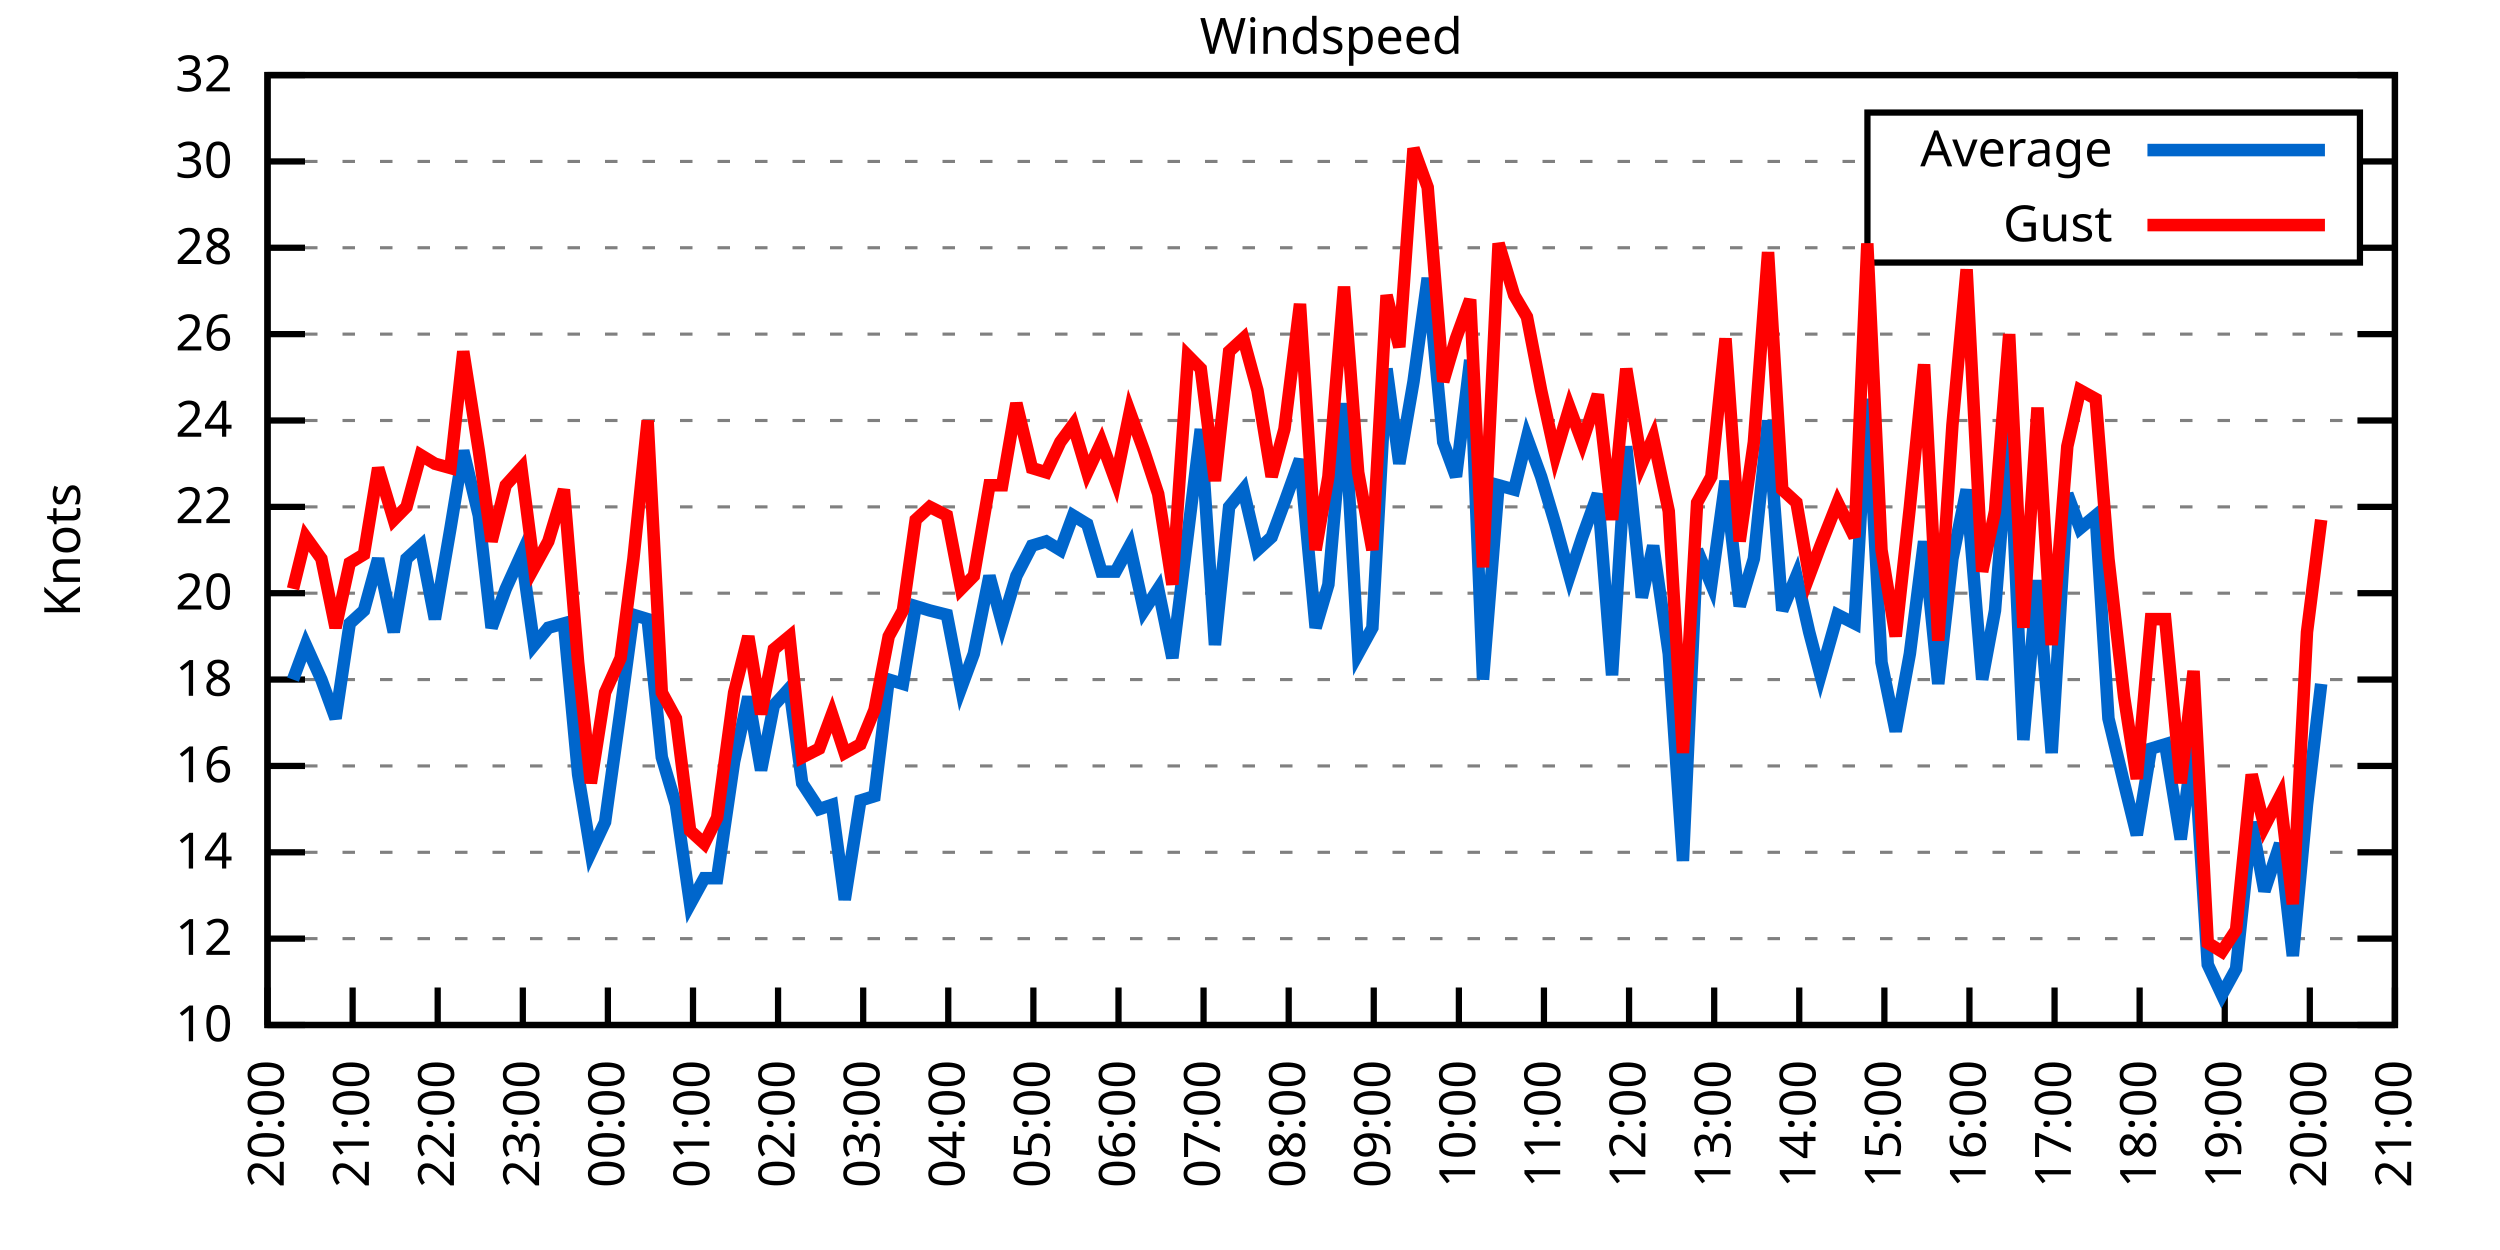
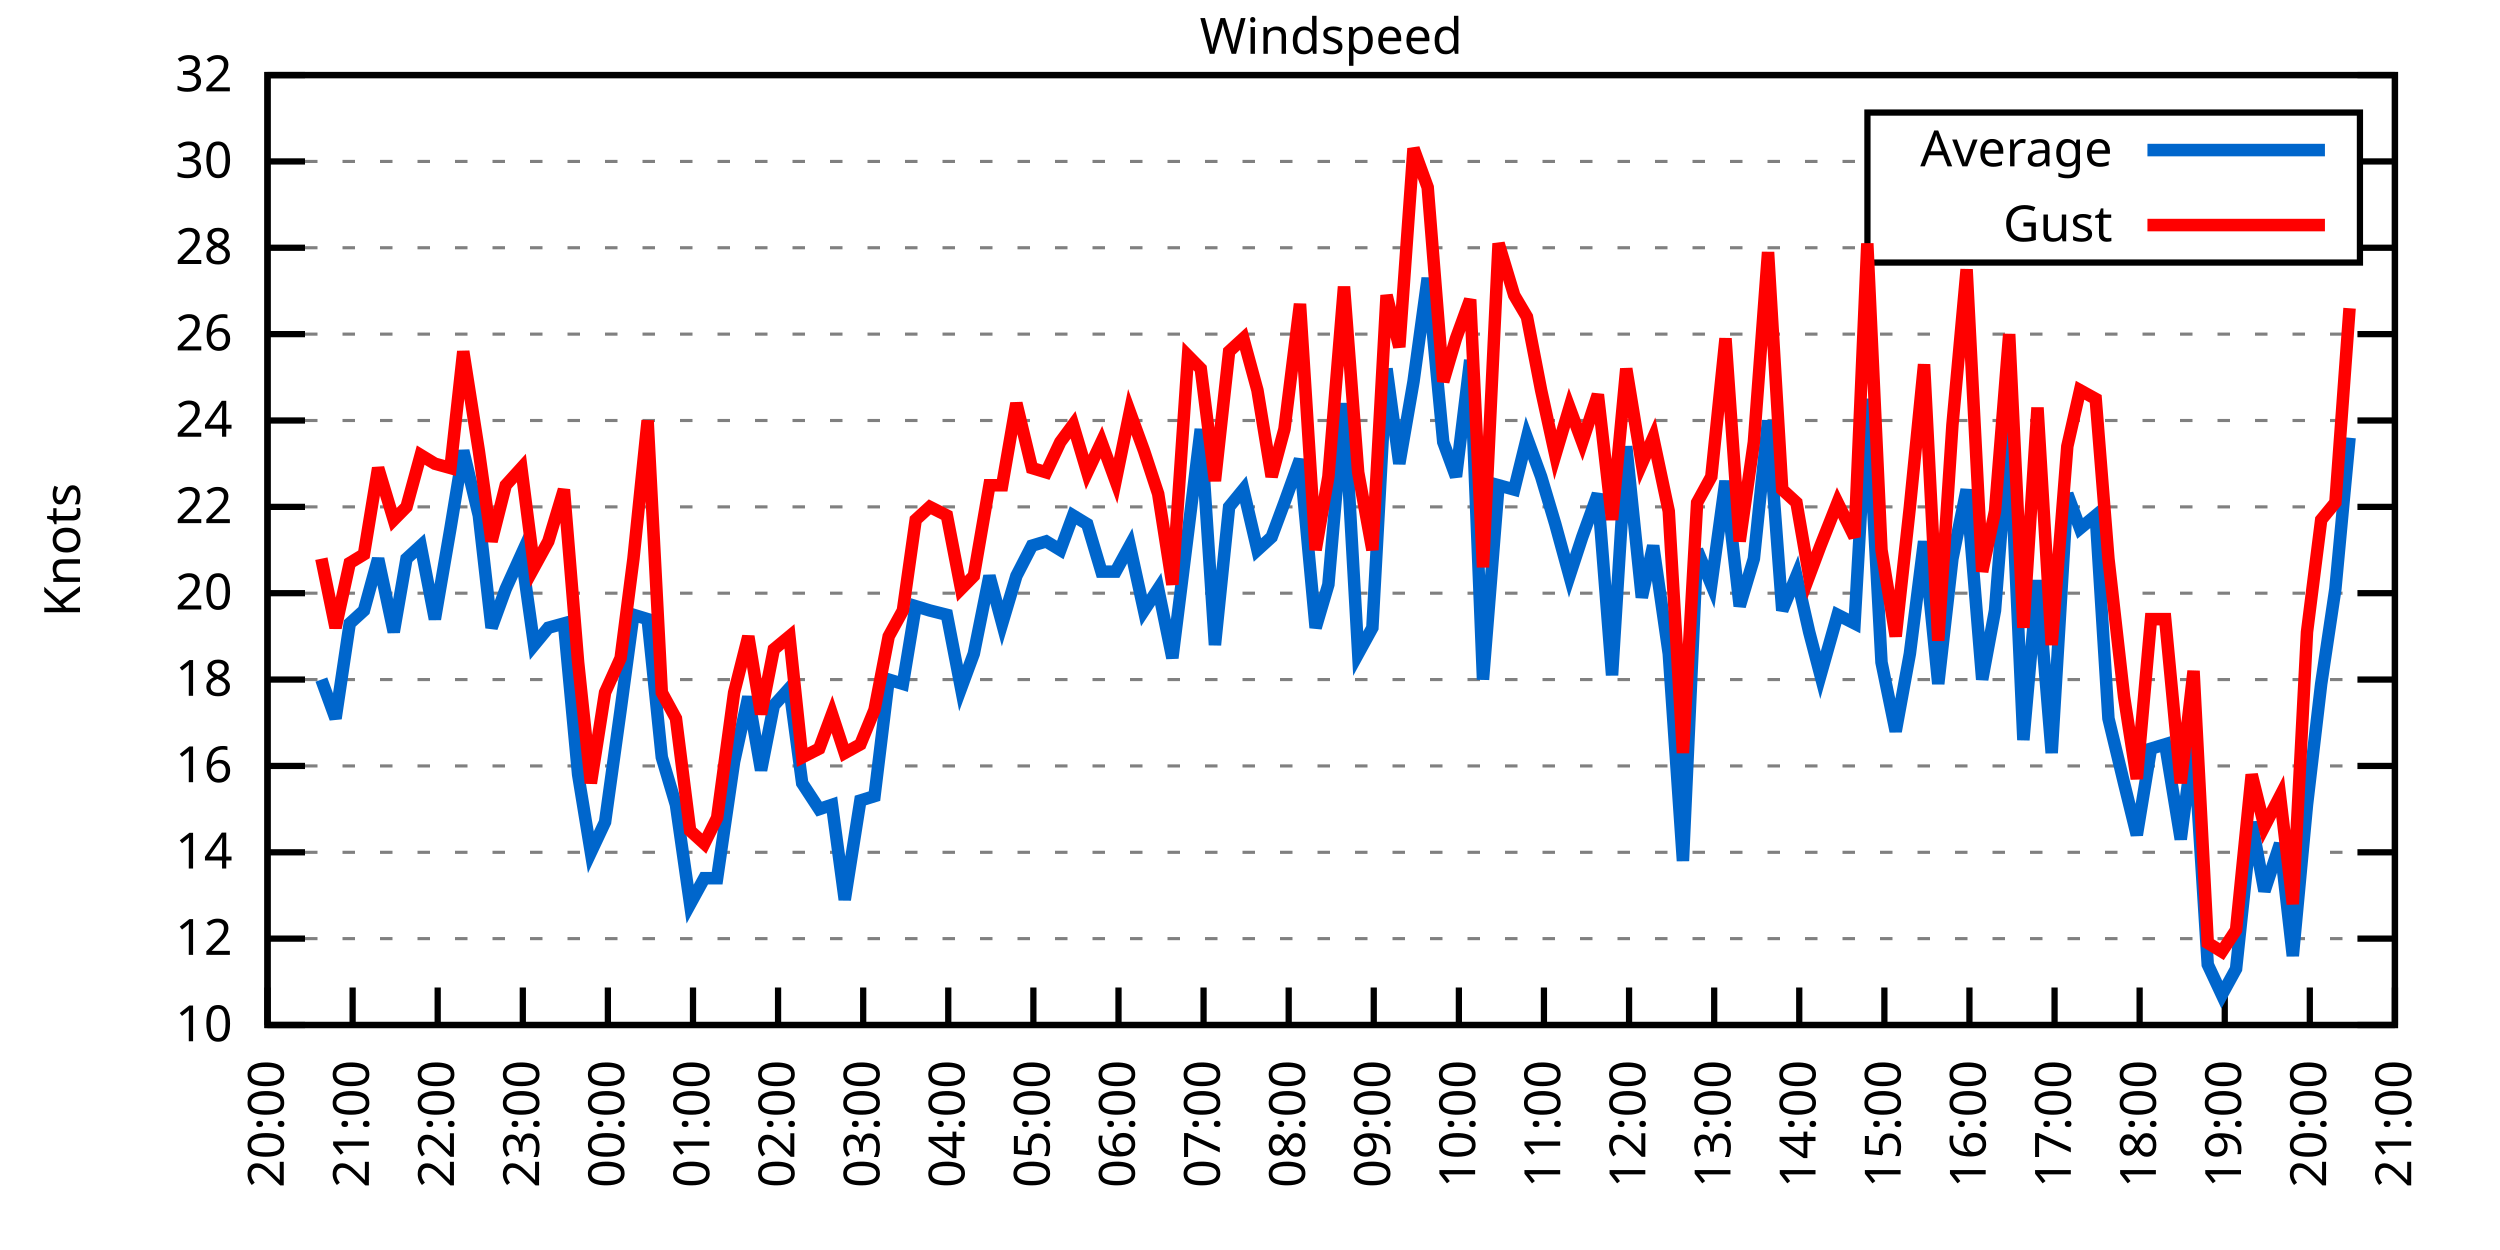
<svg xmlns="http://www.w3.org/2000/svg" xmlns:xlink="http://www.w3.org/1999/xlink" width="400" height="200" viewBox="0 0 400 200">
  <g id="gnuplot_canvas">
    <rect x="0" y="0" width="400" height="200" fill="none" />
    <defs>
      <circle id="gpDot" r="0.5" stroke-width="0.5" stroke="currentColor" />
      <path id="gpPt0" stroke-width="0.333" stroke="currentColor" d="M-1,0 h2 M0,-1 v2" />
      <path id="gpPt1" stroke-width="0.333" stroke="currentColor" d="M-1,-1 L1,1 M1,-1 L-1,1" />
      <path id="gpPt2" stroke-width="0.333" stroke="currentColor" d="M-1,0 L1,0 M0,-1 L0,1 M-1,-1 L1,1 M-1,1 L1,-1" />
      <rect id="gpPt3" stroke-width="0.333" stroke="currentColor" x="-1" y="-1" width="2" height="2" />
      <rect id="gpPt4" stroke-width="0.333" stroke="currentColor" fill="currentColor" x="-1" y="-1" width="2" height="2" />
      <circle id="gpPt5" stroke-width="0.333" stroke="currentColor" cx="0" cy="0" r="1" />
      <use xlink:href="#gpPt5" id="gpPt6" fill="currentColor" stroke="none" />
      <path id="gpPt7" stroke-width="0.333" stroke="currentColor" d="M0,-1.33 L-1.33,0.67 L1.33,0.67 z" />
      <use xlink:href="#gpPt7" id="gpPt8" fill="currentColor" stroke="none" />
      <use xlink:href="#gpPt7" id="gpPt9" stroke="currentColor" transform="rotate(180)" />
      <use xlink:href="#gpPt9" id="gpPt10" fill="currentColor" stroke="none" />
      <use xlink:href="#gpPt3" id="gpPt11" stroke="currentColor" transform="rotate(45)" />
      <use xlink:href="#gpPt11" id="gpPt12" fill="currentColor" stroke="none" />
      <path id="gpPt13" stroke-width="0.333" stroke="currentColor" d="M0,1.330 L1.265,0.411 L0.782,-1.067 L-0.782,-1.076 L-1.265,0.411 z" />
      <use xlink:href="#gpPt13" id="gpPt14" fill="currentColor" stroke="none" />
      <filter id="textbox" filterUnits="objectBoundingBox" x="0" y="0" height="1" width="1">
        <feFlood flood-color="white" flood-opacity="1" result="bgnd" />
        <feComposite in="SourceGraphic" in2="bgnd" operator="atop" />
      </filter>
      <filter id="greybox" filterUnits="objectBoundingBox" x="0" y="0" height="1" width="1">
        <feFlood flood-color="lightgrey" flood-opacity="1" result="grey" />
        <feComposite in="SourceGraphic" in2="grey" operator="atop" />
      </filter>
    </defs>
    <g fill="none" color="white" stroke="currentColor" stroke-width="1.00" stroke-linecap="butt" stroke-linejoin="miter">
</g>
    <g fill="none" color="black" stroke="currentColor" stroke-width="1.00" stroke-linecap="butt" stroke-linejoin="miter">
      <g stroke="none" shape-rendering="crispEdges">
        <polygon fill="rgb(255, 255, 255)" points="42.80,164.00 383.18,164.00 383.18,12.02 42.80,12.02 " />
      </g>
    </g>
    <g fill="none" color="black" stroke="currentColor" stroke-width="1.00" stroke-linecap="butt" stroke-linejoin="miter">
</g>
    <g fill="none" color="black" stroke="black" stroke-width="0.50" stroke-linecap="butt" stroke-linejoin="miter">
</g>
    <g fill="none" color="gray" stroke="currentColor" stroke-width="0.50" stroke-linecap="butt" stroke-linejoin="miter">
      <path stroke="gray" stroke-dasharray="2,4" class="gridline" d="M42.80,164.00 L383.19,164.00  " />
    </g>
    <g fill="none" color="gray" stroke="gray" stroke-width="1.00" stroke-linecap="butt" stroke-linejoin="miter">
</g>
    <g fill="none" color="black" stroke="currentColor" stroke-width="1.00" stroke-linecap="butt" stroke-linejoin="miter">
      <path stroke="black" d="M42.80,164.00 L48.80,164.00 M383.19,164.00 L377.19,164.00  " />
      <g transform="translate(37.20,166.60)" stroke="none" fill="black" font-family="Sans" font-size="8.00" text-anchor="end">
        <text>
          <tspan font-family="Sans"> 10</tspan>
        </text>
      </g>
    </g>
    <g fill="none" color="black" stroke="currentColor" stroke-width="1.00" stroke-linecap="butt" stroke-linejoin="miter">
</g>
    <g fill="none" color="black" stroke="black" stroke-width="0.50" stroke-linecap="butt" stroke-linejoin="miter">
</g>
    <g fill="none" color="gray" stroke="currentColor" stroke-width="0.50" stroke-linecap="butt" stroke-linejoin="miter">
      <path stroke="gray" stroke-dasharray="2,4" class="gridline" d="M42.80,150.18 L383.19,150.18  " />
    </g>
    <g fill="none" color="gray" stroke="gray" stroke-width="1.00" stroke-linecap="butt" stroke-linejoin="miter">
</g>
    <g fill="none" color="black" stroke="currentColor" stroke-width="1.00" stroke-linecap="butt" stroke-linejoin="miter">
      <path stroke="black" d="M42.80,150.18 L48.80,150.18 M383.19,150.18 L377.19,150.18  " />
      <g transform="translate(37.20,152.78)" stroke="none" fill="black" font-family="Sans" font-size="8.00" text-anchor="end">
        <text>
          <tspan font-family="Sans"> 12</tspan>
        </text>
      </g>
    </g>
    <g fill="none" color="black" stroke="currentColor" stroke-width="1.00" stroke-linecap="butt" stroke-linejoin="miter">
</g>
    <g fill="none" color="black" stroke="black" stroke-width="0.50" stroke-linecap="butt" stroke-linejoin="miter">
</g>
    <g fill="none" color="gray" stroke="currentColor" stroke-width="0.50" stroke-linecap="butt" stroke-linejoin="miter">
      <path stroke="gray" stroke-dasharray="2,4" class="gridline" d="M42.80,136.37 L383.19,136.37  " />
    </g>
    <g fill="none" color="gray" stroke="gray" stroke-width="1.00" stroke-linecap="butt" stroke-linejoin="miter">
</g>
    <g fill="none" color="black" stroke="currentColor" stroke-width="1.00" stroke-linecap="butt" stroke-linejoin="miter">
      <path stroke="black" d="M42.80,136.37 L48.80,136.37 M383.19,136.37 L377.19,136.37  " />
      <g transform="translate(37.20,138.97)" stroke="none" fill="black" font-family="Sans" font-size="8.00" text-anchor="end">
        <text>
          <tspan font-family="Sans"> 14</tspan>
        </text>
      </g>
    </g>
    <g fill="none" color="black" stroke="currentColor" stroke-width="1.00" stroke-linecap="butt" stroke-linejoin="miter">
</g>
    <g fill="none" color="black" stroke="black" stroke-width="0.50" stroke-linecap="butt" stroke-linejoin="miter">
</g>
    <g fill="none" color="gray" stroke="currentColor" stroke-width="0.50" stroke-linecap="butt" stroke-linejoin="miter">
      <path stroke="gray" stroke-dasharray="2,4" class="gridline" d="M42.80,122.55 L383.19,122.55  " />
    </g>
    <g fill="none" color="gray" stroke="gray" stroke-width="1.00" stroke-linecap="butt" stroke-linejoin="miter">
</g>
    <g fill="none" color="black" stroke="currentColor" stroke-width="1.00" stroke-linecap="butt" stroke-linejoin="miter">
      <path stroke="black" d="M42.80,122.55 L48.80,122.55 M383.19,122.55 L377.19,122.55  " />
      <g transform="translate(37.20,125.15)" stroke="none" fill="black" font-family="Sans" font-size="8.00" text-anchor="end">
        <text>
          <tspan font-family="Sans"> 16</tspan>
        </text>
      </g>
    </g>
    <g fill="none" color="black" stroke="currentColor" stroke-width="1.00" stroke-linecap="butt" stroke-linejoin="miter">
</g>
    <g fill="none" color="black" stroke="black" stroke-width="0.50" stroke-linecap="butt" stroke-linejoin="miter">
</g>
    <g fill="none" color="gray" stroke="currentColor" stroke-width="0.50" stroke-linecap="butt" stroke-linejoin="miter">
      <path stroke="gray" stroke-dasharray="2,4" class="gridline" d="M42.80,108.73 L383.19,108.73  " />
    </g>
    <g fill="none" color="gray" stroke="gray" stroke-width="1.00" stroke-linecap="butt" stroke-linejoin="miter">
</g>
    <g fill="none" color="black" stroke="currentColor" stroke-width="1.00" stroke-linecap="butt" stroke-linejoin="miter">
      <path stroke="black" d="M42.80,108.73 L48.80,108.73 M383.19,108.73 L377.19,108.73  " />
      <g transform="translate(37.20,111.33)" stroke="none" fill="black" font-family="Sans" font-size="8.00" text-anchor="end">
        <text>
          <tspan font-family="Sans"> 18</tspan>
        </text>
      </g>
    </g>
    <g fill="none" color="black" stroke="currentColor" stroke-width="1.00" stroke-linecap="butt" stroke-linejoin="miter">
</g>
    <g fill="none" color="black" stroke="black" stroke-width="0.50" stroke-linecap="butt" stroke-linejoin="miter">
</g>
    <g fill="none" color="gray" stroke="currentColor" stroke-width="0.50" stroke-linecap="butt" stroke-linejoin="miter">
      <path stroke="gray" stroke-dasharray="2,4" class="gridline" d="M42.80,94.91 L383.19,94.91  " />
    </g>
    <g fill="none" color="gray" stroke="gray" stroke-width="1.00" stroke-linecap="butt" stroke-linejoin="miter">
</g>
    <g fill="none" color="black" stroke="currentColor" stroke-width="1.00" stroke-linecap="butt" stroke-linejoin="miter">
      <path stroke="black" d="M42.80,94.91 L48.80,94.91 M383.19,94.91 L377.19,94.91  " />
      <g transform="translate(37.20,97.51)" stroke="none" fill="black" font-family="Sans" font-size="8.00" text-anchor="end">
        <text>
          <tspan font-family="Sans"> 20</tspan>
        </text>
      </g>
    </g>
    <g fill="none" color="black" stroke="currentColor" stroke-width="1.00" stroke-linecap="butt" stroke-linejoin="miter">
</g>
    <g fill="none" color="black" stroke="black" stroke-width="0.50" stroke-linecap="butt" stroke-linejoin="miter">
</g>
    <g fill="none" color="gray" stroke="currentColor" stroke-width="0.50" stroke-linecap="butt" stroke-linejoin="miter">
      <path stroke="gray" stroke-dasharray="2,4" class="gridline" d="M42.80,81.10 L383.19,81.10  " />
    </g>
    <g fill="none" color="gray" stroke="gray" stroke-width="1.00" stroke-linecap="butt" stroke-linejoin="miter">
</g>
    <g fill="none" color="black" stroke="currentColor" stroke-width="1.00" stroke-linecap="butt" stroke-linejoin="miter">
      <path stroke="black" d="M42.80,81.10 L48.80,81.10 M383.19,81.10 L377.19,81.10  " />
      <g transform="translate(37.20,83.70)" stroke="none" fill="black" font-family="Sans" font-size="8.00" text-anchor="end">
        <text>
          <tspan font-family="Sans"> 22</tspan>
        </text>
      </g>
    </g>
    <g fill="none" color="black" stroke="currentColor" stroke-width="1.00" stroke-linecap="butt" stroke-linejoin="miter">
</g>
    <g fill="none" color="black" stroke="black" stroke-width="0.50" stroke-linecap="butt" stroke-linejoin="miter">
</g>
    <g fill="none" color="gray" stroke="currentColor" stroke-width="0.50" stroke-linecap="butt" stroke-linejoin="miter">
      <path stroke="gray" stroke-dasharray="2,4" class="gridline" d="M42.80,67.28 L383.19,67.28  " />
    </g>
    <g fill="none" color="gray" stroke="gray" stroke-width="1.00" stroke-linecap="butt" stroke-linejoin="miter">
</g>
    <g fill="none" color="black" stroke="currentColor" stroke-width="1.00" stroke-linecap="butt" stroke-linejoin="miter">
      <path stroke="black" d="M42.80,67.28 L48.80,67.28 M383.19,67.28 L377.19,67.28  " />
      <g transform="translate(37.20,69.88)" stroke="none" fill="black" font-family="Sans" font-size="8.00" text-anchor="end">
        <text>
          <tspan font-family="Sans"> 24</tspan>
        </text>
      </g>
    </g>
    <g fill="none" color="black" stroke="currentColor" stroke-width="1.00" stroke-linecap="butt" stroke-linejoin="miter">
</g>
    <g fill="none" color="black" stroke="black" stroke-width="0.50" stroke-linecap="butt" stroke-linejoin="miter">
</g>
    <g fill="none" color="gray" stroke="currentColor" stroke-width="0.50" stroke-linecap="butt" stroke-linejoin="miter">
      <path stroke="gray" stroke-dasharray="2,4" class="gridline" d="M42.80,53.46 L383.19,53.46  " />
    </g>
    <g fill="none" color="gray" stroke="gray" stroke-width="1.00" stroke-linecap="butt" stroke-linejoin="miter">
</g>
    <g fill="none" color="black" stroke="currentColor" stroke-width="1.00" stroke-linecap="butt" stroke-linejoin="miter">
      <path stroke="black" d="M42.80,53.46 L48.80,53.46 M383.19,53.46 L377.19,53.46  " />
      <g transform="translate(37.20,56.06)" stroke="none" fill="black" font-family="Sans" font-size="8.00" text-anchor="end">
        <text>
          <tspan font-family="Sans"> 26</tspan>
        </text>
      </g>
    </g>
    <g fill="none" color="black" stroke="currentColor" stroke-width="1.00" stroke-linecap="butt" stroke-linejoin="miter">
</g>
    <g fill="none" color="black" stroke="black" stroke-width="0.50" stroke-linecap="butt" stroke-linejoin="miter">
</g>
    <g fill="none" color="gray" stroke="currentColor" stroke-width="0.50" stroke-linecap="butt" stroke-linejoin="miter">
      <path stroke="gray" stroke-dasharray="2,4" class="gridline" d="M42.80,39.64 L298.79,39.64 M377.59,39.64 L383.19,39.64  " />
    </g>
    <g fill="none" color="gray" stroke="gray" stroke-width="1.00" stroke-linecap="butt" stroke-linejoin="miter">
</g>
    <g fill="none" color="black" stroke="currentColor" stroke-width="1.00" stroke-linecap="butt" stroke-linejoin="miter">
      <path stroke="black" d="M42.80,39.64 L48.80,39.64 M383.19,39.64 L377.19,39.64  " />
      <g transform="translate(37.20,42.24)" stroke="none" fill="black" font-family="Sans" font-size="8.00" text-anchor="end">
        <text>
          <tspan font-family="Sans"> 28</tspan>
        </text>
      </g>
    </g>
    <g fill="none" color="black" stroke="currentColor" stroke-width="1.00" stroke-linecap="butt" stroke-linejoin="miter">
</g>
    <g fill="none" color="black" stroke="black" stroke-width="0.50" stroke-linecap="butt" stroke-linejoin="miter">
</g>
    <g fill="none" color="gray" stroke="currentColor" stroke-width="0.50" stroke-linecap="butt" stroke-linejoin="miter">
      <path stroke="gray" stroke-dasharray="2,4" class="gridline" d="M42.80,25.83 L298.79,25.83 M377.59,25.83 L383.19,25.83  " />
    </g>
    <g fill="none" color="gray" stroke="gray" stroke-width="1.00" stroke-linecap="butt" stroke-linejoin="miter">
</g>
    <g fill="none" color="black" stroke="currentColor" stroke-width="1.00" stroke-linecap="butt" stroke-linejoin="miter">
      <path stroke="black" d="M42.80,25.83 L48.80,25.83 M383.19,25.83 L377.19,25.83  " />
      <g transform="translate(37.20,28.43)" stroke="none" fill="black" font-family="Sans" font-size="8.00" text-anchor="end">
        <text>
          <tspan font-family="Sans"> 30</tspan>
        </text>
      </g>
    </g>
    <g fill="none" color="black" stroke="currentColor" stroke-width="1.00" stroke-linecap="butt" stroke-linejoin="miter">
</g>
    <g fill="none" color="black" stroke="black" stroke-width="0.50" stroke-linecap="butt" stroke-linejoin="miter">
</g>
    <g fill="none" color="gray" stroke="currentColor" stroke-width="0.50" stroke-linecap="butt" stroke-linejoin="miter">
      <path stroke="gray" stroke-dasharray="2,4" class="gridline" d="M42.80,12.01 L383.19,12.01  " />
    </g>
    <g fill="none" color="gray" stroke="gray" stroke-width="1.00" stroke-linecap="butt" stroke-linejoin="miter">
</g>
    <g fill="none" color="black" stroke="currentColor" stroke-width="1.00" stroke-linecap="butt" stroke-linejoin="miter">
      <path stroke="black" d="M42.80,12.01 L48.80,12.01 M383.19,12.01 L377.19,12.01  " />
      <g transform="translate(37.20,14.61)" stroke="none" fill="black" font-family="Sans" font-size="8.00" text-anchor="end">
        <text>
          <tspan font-family="Sans"> 32</tspan>
        </text>
      </g>
    </g>
    <g fill="none" color="black" stroke="currentColor" stroke-width="1.00" stroke-linecap="butt" stroke-linejoin="miter">
      <path stroke="black" d="M42.80,164.00 L42.80,158.00  " />
      <g transform="translate(45.40,169.60) rotate(270.00)" stroke="none" fill="black" font-family="Sans" font-size="8.00" text-anchor="end">
        <text>
          <tspan font-family="Sans">20:00</tspan>
        </text>
      </g>
    </g>
    <g fill="none" color="black" stroke="currentColor" stroke-width="1.00" stroke-linecap="butt" stroke-linejoin="miter">
      <path stroke="black" d="M56.42,164.00 L56.42,158.00  " />
      <g transform="translate(59.02,169.60) rotate(270.00)" stroke="none" fill="black" font-family="Sans" font-size="8.00" text-anchor="end">
        <text>
          <tspan font-family="Sans">21:00</tspan>
        </text>
      </g>
    </g>
    <g fill="none" color="black" stroke="currentColor" stroke-width="1.00" stroke-linecap="butt" stroke-linejoin="miter">
      <path stroke="black" d="M70.03,164.00 L70.03,158.00  " />
      <g transform="translate(72.63,169.60) rotate(270.00)" stroke="none" fill="black" font-family="Sans" font-size="8.00" text-anchor="end">
        <text>
          <tspan font-family="Sans">22:00</tspan>
        </text>
      </g>
    </g>
    <g fill="none" color="black" stroke="currentColor" stroke-width="1.00" stroke-linecap="butt" stroke-linejoin="miter">
      <path stroke="black" d="M83.65,164.00 L83.65,158.00  " />
      <g transform="translate(86.25,169.60) rotate(270.00)" stroke="none" fill="black" font-family="Sans" font-size="8.00" text-anchor="end">
        <text>
          <tspan font-family="Sans">23:00</tspan>
        </text>
      </g>
    </g>
    <g fill="none" color="black" stroke="currentColor" stroke-width="1.00" stroke-linecap="butt" stroke-linejoin="miter">
      <path stroke="black" d="M97.26,164.00 L97.26,158.00  " />
      <g transform="translate(99.86,169.60) rotate(270.00)" stroke="none" fill="black" font-family="Sans" font-size="8.00" text-anchor="end">
        <text>
          <tspan font-family="Sans">00:00</tspan>
        </text>
      </g>
    </g>
    <g fill="none" color="black" stroke="currentColor" stroke-width="1.00" stroke-linecap="butt" stroke-linejoin="miter">
      <path stroke="black" d="M110.88,164.00 L110.88,158.00  " />
      <g transform="translate(113.48,169.60) rotate(270.00)" stroke="none" fill="black" font-family="Sans" font-size="8.00" text-anchor="end">
        <text>
          <tspan font-family="Sans">01:00</tspan>
        </text>
      </g>
    </g>
    <g fill="none" color="black" stroke="currentColor" stroke-width="1.00" stroke-linecap="butt" stroke-linejoin="miter">
      <path stroke="black" d="M124.49,164.00 L124.49,158.00  " />
      <g transform="translate(127.09,169.60) rotate(270.00)" stroke="none" fill="black" font-family="Sans" font-size="8.00" text-anchor="end">
        <text>
          <tspan font-family="Sans">02:00</tspan>
        </text>
      </g>
    </g>
    <g fill="none" color="black" stroke="currentColor" stroke-width="1.00" stroke-linecap="butt" stroke-linejoin="miter">
      <path stroke="black" d="M138.11,164.00 L138.11,158.00  " />
      <g transform="translate(140.71,169.60) rotate(270.00)" stroke="none" fill="black" font-family="Sans" font-size="8.00" text-anchor="end">
        <text>
          <tspan font-family="Sans">03:00</tspan>
        </text>
      </g>
    </g>
    <g fill="none" color="black" stroke="currentColor" stroke-width="1.00" stroke-linecap="butt" stroke-linejoin="miter">
      <path stroke="black" d="M151.72,164.00 L151.72,158.00  " />
      <g transform="translate(154.32,169.60) rotate(270.00)" stroke="none" fill="black" font-family="Sans" font-size="8.00" text-anchor="end">
        <text>
          <tspan font-family="Sans">04:00</tspan>
        </text>
      </g>
    </g>
    <g fill="none" color="black" stroke="currentColor" stroke-width="1.00" stroke-linecap="butt" stroke-linejoin="miter">
      <path stroke="black" d="M165.34,164.00 L165.34,158.00  " />
      <g transform="translate(167.94,169.60) rotate(270.00)" stroke="none" fill="black" font-family="Sans" font-size="8.00" text-anchor="end">
        <text>
          <tspan font-family="Sans">05:00</tspan>
        </text>
      </g>
    </g>
    <g fill="none" color="black" stroke="currentColor" stroke-width="1.00" stroke-linecap="butt" stroke-linejoin="miter">
      <path stroke="black" d="M178.96,164.00 L178.96,158.00  " />
      <g transform="translate(181.56,169.60) rotate(270.00)" stroke="none" fill="black" font-family="Sans" font-size="8.00" text-anchor="end">
        <text>
          <tspan font-family="Sans">06:00</tspan>
        </text>
      </g>
    </g>
    <g fill="none" color="black" stroke="currentColor" stroke-width="1.00" stroke-linecap="butt" stroke-linejoin="miter">
      <path stroke="black" d="M192.57,164.00 L192.57,158.00  " />
      <g transform="translate(195.17,169.60) rotate(270.00)" stroke="none" fill="black" font-family="Sans" font-size="8.00" text-anchor="end">
        <text>
          <tspan font-family="Sans">07:00</tspan>
        </text>
      </g>
    </g>
    <g fill="none" color="black" stroke="currentColor" stroke-width="1.00" stroke-linecap="butt" stroke-linejoin="miter">
      <path stroke="black" d="M206.19,164.00 L206.19,158.00  " />
      <g transform="translate(208.79,169.60) rotate(270.00)" stroke="none" fill="black" font-family="Sans" font-size="8.00" text-anchor="end">
        <text>
          <tspan font-family="Sans">08:00</tspan>
        </text>
      </g>
    </g>
    <g fill="none" color="black" stroke="currentColor" stroke-width="1.00" stroke-linecap="butt" stroke-linejoin="miter">
      <path stroke="black" d="M219.80,164.00 L219.80,158.00  " />
      <g transform="translate(222.40,169.60) rotate(270.00)" stroke="none" fill="black" font-family="Sans" font-size="8.00" text-anchor="end">
        <text>
          <tspan font-family="Sans">09:00</tspan>
        </text>
      </g>
    </g>
    <g fill="none" color="black" stroke="currentColor" stroke-width="1.00" stroke-linecap="butt" stroke-linejoin="miter">
      <path stroke="black" d="M233.42,164.00 L233.42,158.00  " />
      <g transform="translate(236.02,169.60) rotate(270.00)" stroke="none" fill="black" font-family="Sans" font-size="8.00" text-anchor="end">
        <text>
          <tspan font-family="Sans">10:00</tspan>
        </text>
      </g>
    </g>
    <g fill="none" color="black" stroke="currentColor" stroke-width="1.00" stroke-linecap="butt" stroke-linejoin="miter">
      <path stroke="black" d="M247.03,164.00 L247.03,158.00  " />
      <g transform="translate(249.63,169.60) rotate(270.00)" stroke="none" fill="black" font-family="Sans" font-size="8.00" text-anchor="end">
        <text>
          <tspan font-family="Sans">11:00</tspan>
        </text>
      </g>
    </g>
    <g fill="none" color="black" stroke="currentColor" stroke-width="1.00" stroke-linecap="butt" stroke-linejoin="miter">
      <path stroke="black" d="M260.65,164.00 L260.65,158.00  " />
      <g transform="translate(263.25,169.60) rotate(270.00)" stroke="none" fill="black" font-family="Sans" font-size="8.00" text-anchor="end">
        <text>
          <tspan font-family="Sans">12:00</tspan>
        </text>
      </g>
    </g>
    <g fill="none" color="black" stroke="currentColor" stroke-width="1.00" stroke-linecap="butt" stroke-linejoin="miter">
      <path stroke="black" d="M274.27,164.00 L274.27,158.00  " />
      <g transform="translate(276.87,169.60) rotate(270.00)" stroke="none" fill="black" font-family="Sans" font-size="8.00" text-anchor="end">
        <text>
          <tspan font-family="Sans">13:00</tspan>
        </text>
      </g>
    </g>
    <g fill="none" color="black" stroke="currentColor" stroke-width="1.00" stroke-linecap="butt" stroke-linejoin="miter">
      <path stroke="black" d="M287.88,164.00 L287.88,158.00  " />
      <g transform="translate(290.48,169.60) rotate(270.00)" stroke="none" fill="black" font-family="Sans" font-size="8.00" text-anchor="end">
        <text>
          <tspan font-family="Sans">14:00</tspan>
        </text>
      </g>
    </g>
    <g fill="none" color="black" stroke="currentColor" stroke-width="1.00" stroke-linecap="butt" stroke-linejoin="miter">
      <path stroke="black" d="M301.50,164.00 L301.50,158.00  " />
      <g transform="translate(304.10,169.60) rotate(270.00)" stroke="none" fill="black" font-family="Sans" font-size="8.00" text-anchor="end">
        <text>
          <tspan font-family="Sans">15:00</tspan>
        </text>
      </g>
    </g>
    <g fill="none" color="black" stroke="currentColor" stroke-width="1.00" stroke-linecap="butt" stroke-linejoin="miter">
      <path stroke="black" d="M315.11,164.00 L315.11,158.00  " />
      <g transform="translate(317.71,169.60) rotate(270.00)" stroke="none" fill="black" font-family="Sans" font-size="8.00" text-anchor="end">
        <text>
          <tspan font-family="Sans">16:00</tspan>
        </text>
      </g>
    </g>
    <g fill="none" color="black" stroke="currentColor" stroke-width="1.00" stroke-linecap="butt" stroke-linejoin="miter">
      <path stroke="black" d="M328.73,164.00 L328.73,158.00  " />
      <g transform="translate(331.33,169.60) rotate(270.00)" stroke="none" fill="black" font-family="Sans" font-size="8.00" text-anchor="end">
        <text>
          <tspan font-family="Sans">17:00</tspan>
        </text>
      </g>
    </g>
    <g fill="none" color="black" stroke="currentColor" stroke-width="1.00" stroke-linecap="butt" stroke-linejoin="miter">
      <path stroke="black" d="M342.34,164.00 L342.34,158.00  " />
      <g transform="translate(344.94,169.60) rotate(270.00)" stroke="none" fill="black" font-family="Sans" font-size="8.00" text-anchor="end">
        <text>
          <tspan font-family="Sans">18:00</tspan>
        </text>
      </g>
    </g>
    <g fill="none" color="black" stroke="currentColor" stroke-width="1.00" stroke-linecap="butt" stroke-linejoin="miter">
      <path stroke="black" d="M355.96,164.00 L355.96,158.00  " />
      <g transform="translate(358.56,169.60) rotate(270.00)" stroke="none" fill="black" font-family="Sans" font-size="8.00" text-anchor="end">
        <text>
          <tspan font-family="Sans">19:00</tspan>
        </text>
      </g>
    </g>
    <g fill="none" color="black" stroke="currentColor" stroke-width="1.00" stroke-linecap="butt" stroke-linejoin="miter">
      <path stroke="black" d="M369.57,164.00 L369.57,158.00  " />
      <g transform="translate(372.17,169.60) rotate(270.00)" stroke="none" fill="black" font-family="Sans" font-size="8.00" text-anchor="end">
        <text>
          <tspan font-family="Sans">20:00</tspan>
        </text>
      </g>
    </g>
    <g fill="none" color="black" stroke="currentColor" stroke-width="1.00" stroke-linecap="butt" stroke-linejoin="miter">
      <path stroke="black" d="M383.19,164.00 L383.19,158.00  " />
      <g transform="translate(385.79,169.60) rotate(270.00)" stroke="none" fill="black" font-family="Sans" font-size="8.00" text-anchor="end">
        <text>
          <tspan font-family="Sans">21:00</tspan>
        </text>
      </g>
    </g>
    <g fill="none" color="black" stroke="currentColor" stroke-width="1.00" stroke-linecap="butt" stroke-linejoin="miter">
</g>
    <g fill="none" color="black" stroke="currentColor" stroke-width="1.00" stroke-linecap="butt" stroke-linejoin="miter">
      <path stroke="black" d="M42.80,12.01 L42.80,164.00 L383.19,164.00 L383.19,12.01 L42.80,12.01 Z  " />
    </g>
    <g fill="none" color="black" stroke="currentColor" stroke-width="1.00" stroke-linecap="butt" stroke-linejoin="miter">
</g>
    <g fill="none" color="black" stroke="currentColor" stroke-width="1.00" stroke-linecap="butt" stroke-linejoin="miter">
      <path stroke="black" d="M298.79,42.01 L298.79,18.01 L377.59,18.01 L377.59,42.01 L298.79,42.01 Z  " />
    </g>
    <g id="Windspeed_plot_1">
      <g fill="none" color="white" stroke="black" stroke-width="2.00" stroke-linecap="butt" stroke-linejoin="miter">
</g>
      <g fill="none" color="black" stroke="currentColor" stroke-width="2.00" stroke-linecap="butt" stroke-linejoin="miter">
        <g transform="translate(337.99,26.61)" stroke="none" fill="black" font-family="Sans" font-size="8.00" text-anchor="end">
          <text>
            <tspan font-family="Sans">Average</tspan>
          </text>
        </g>
      </g>
      <g fill="none" color="black" stroke="currentColor" stroke-width="2.00" stroke-linecap="butt" stroke-linejoin="miter">
-         <path stroke="rgb(  0, 102, 204)" d="M343.59,24.01 L371.99,24.01 M46.88,108.73 L48.93,103.20 L51.42,108.73 L53.69,114.95 L55.96,99.75 L58.23,97.68   L60.50,89.39 L63.00,101.13 L65.04,89.39 L67.31,87.31 L69.58,99.06 L72.07,84.55 L74.12,72.12 L76.61,82.48   L78.65,100.44 L80.92,94.22 L83.42,88.70 L85.46,103.20 L87.73,100.44 L90.23,99.75 L92.50,123.93 L94.54,136.37   L96.81,131.53 L99.30,113.57 L101.35,98.37 L103.62,99.06 L105.89,121.17 L108.15,128.77 L110.42,144.66 L112.69,140.51   L114.74,140.51 L117.46,121.86 L119.73,111.49 L121.77,123.24 L123.81,112.88 L126.31,110.11 L128.35,125.31 L131.07,129.46   L133.12,128.77 L135.16,143.96 L137.66,128.08 L139.92,127.38 L142.19,108.73 L144.46,109.42 L146.51,96.99 L148.77,97.68   L151.50,98.37 L153.77,110.11 L155.81,104.59 L158.31,92.15 L160.35,99.75 L162.62,92.15 L165.11,87.31 L167.38,86.62   L169.65,88.00 L171.69,82.48 L173.96,83.86 L176.23,91.46 L178.50,91.46 L180.77,87.31 L183.04,97.68 L185.31,94.22   L187.58,105.28 L190.08,85.24 L192.12,68.66 L194.39,103.20 L196.66,81.10 L198.93,78.33 L201.19,88.00 L203.46,85.93   L205.51,80.41 L208.00,73.50 L210.50,100.44 L212.54,93.53 L215.04,64.52 L217.31,104.59 L219.58,100.44 L221.85,58.99   L223.89,74.19 L226.16,61.06 L228.43,44.48 L230.92,70.73 L232.96,76.26 L235.23,57.61 L237.28,108.73 L239.77,77.64   L242.27,78.33 L244.31,70.04 L246.58,76.26 L248.85,83.86 L251.12,92.15 L253.16,85.93 L255.66,79.02 L257.93,108.04   L260.20,71.42 L262.69,95.60 L264.51,87.31 L267.00,104.59 L269.27,137.75 L271.54,88.00 L273.81,93.53 L276.08,76.95   L278.35,96.99 L280.62,89.39 L282.89,67.28 L285.16,97.68 L287.43,92.15 L289.47,101.13 L291.28,108.04 L294.01,98.37   L296.73,99.75 L298.77,63.82 L301.04,105.97 L303.31,117.02 L305.58,104.59 L307.85,86.62 L310.12,109.42 L312.39,89.39   L314.66,78.33 L317.15,108.73 L319.20,97.68 L321.47,68.66 L323.74,118.40 L326.00,92.84 L328.27,120.48 L330.77,79.02   L332.81,84.55 L335.31,82.48 L337.35,114.95 L339.85,125.31 L341.89,133.60 L344.16,119.78 L346.43,119.09 L348.92,134.29   L350.97,118.40 L353.24,154.33 L355.50,159.16 L357.77,155.02 L360.27,131.53 L362.31,142.58 L364.81,134.98 L366.85,152.95   L369.12,128.77 L371.39,109.42  " />
+         <path stroke="rgb(  0, 102, 204)" d="M343.59,24.01 L371.99,24.01 M51.42,108.73 L53.69,114.95 L55.96,99.75 L58.23,97.68 L60.50,89.39 L63.00,101.13   L65.04,89.39 L67.31,87.31 L69.58,99.06 L72.07,84.55 L74.12,72.12 L76.61,82.48 L78.65,100.44 L80.92,94.22   L83.42,88.70 L85.46,103.20 L87.73,100.44 L90.23,99.75 L92.50,123.93 L94.54,136.37 L96.81,131.53 L99.30,113.57   L101.35,98.37 L103.62,99.06 L105.89,121.17 L108.15,128.77 L110.42,144.66 L112.69,140.51 L114.74,140.51 L117.46,121.86   L119.73,111.49 L121.77,123.24 L123.81,112.88 L126.31,110.11 L128.35,125.31 L131.07,129.46 L133.12,128.77 L135.16,143.96   L137.66,128.08 L139.92,127.38 L142.19,108.73 L144.46,109.42 L146.51,96.99 L148.77,97.68 L151.50,98.37 L153.77,110.11   L155.81,104.59 L158.31,92.15 L160.35,99.75 L162.62,92.15 L165.11,87.31 L167.38,86.62 L169.65,88.00 L171.69,82.48   L173.96,83.86 L176.23,91.46 L178.50,91.46 L180.77,87.31 L183.04,97.68 L185.31,94.22 L187.58,105.28 L190.08,85.24   L192.12,68.66 L194.39,103.20 L196.66,81.10 L198.93,78.33 L201.19,88.00 L203.46,85.93 L205.51,80.41 L208.00,73.50   L210.50,100.44 L212.54,93.53 L215.04,64.52 L217.31,104.59 L219.58,100.44 L221.85,58.99 L223.89,74.19 L226.16,61.06   L228.43,44.48 L230.92,70.73 L232.96,76.26 L235.23,57.61 L237.28,108.73 L239.77,77.64 L242.27,78.33 L244.31,70.04   L246.58,76.26 L248.85,83.86 L251.12,92.15 L253.16,85.93 L255.66,79.02 L257.93,108.04 L260.20,71.42 L262.69,95.60   L264.51,87.31 L267.00,104.59 L269.27,137.75 L271.54,88.00 L273.81,93.53 L276.08,76.95 L278.35,96.99 L280.62,89.39   L282.89,67.28 L285.16,97.68 L287.43,92.15 L289.47,101.13 L291.28,108.04 L294.01,98.37 L296.73,99.75 L298.77,63.82   L301.04,105.97 L303.31,117.02 L305.58,104.59 L307.85,86.62 L310.12,109.42 L312.39,89.39 L314.66,78.33 L317.15,108.73   L319.20,97.68 L321.47,68.66 L323.74,118.40 L326.00,92.84 L328.27,120.48 L330.77,79.02 L332.81,84.55 L335.31,82.48   L337.35,114.95 L339.85,125.31 L341.89,133.60 L344.16,119.78 L346.43,119.09 L348.92,134.29 L350.97,118.40 L353.24,154.33   L355.50,159.16 L357.77,155.02 L360.27,131.53 L362.31,142.58 L364.81,134.98 L366.85,152.95 L369.12,128.77 L371.39,109.42   L373.66,94.22 L375.93,70.04  " />
      </g>
    </g>
    <g id="Windspeed_plot_2">
      <g fill="none" color="black" stroke="currentColor" stroke-width="2.00" stroke-linecap="butt" stroke-linejoin="miter">
        <g transform="translate(337.99,38.61)" stroke="none" fill="black" font-family="Sans" font-size="8.00" text-anchor="end">
          <text>
            <tspan font-family="Sans">Gust</tspan>
          </text>
        </g>
      </g>
      <g fill="none" color="black" stroke="currentColor" stroke-width="2.00" stroke-linecap="butt" stroke-linejoin="miter">
-         <path stroke="rgb(255,   0,   0)" d="M343.59,36.01 L371.99,36.01 M46.88,94.22 L48.93,85.93 L51.42,89.39 L53.69,100.44 L55.96,90.08 L58.23,88.70   L60.50,74.88 L63.00,83.17 L65.04,81.10 L67.31,72.81 L69.58,74.19 L72.07,74.88 L74.12,56.23 L76.61,72.12   L78.65,86.62 L80.92,77.64 L83.42,74.88 L85.46,90.77 L87.73,86.62 L90.23,78.33 L92.50,105.97 L94.54,125.31   L96.81,110.80 L99.30,105.28 L101.35,89.39 L103.62,67.28 L105.89,110.80 L108.15,114.95 L110.42,132.91 L112.69,134.98   L114.74,130.84 L117.46,110.80 L119.73,101.82 L121.77,114.26 L123.81,103.89 L126.31,101.82 L128.35,121.17 L131.07,119.78   L133.12,114.26 L135.16,120.48 L137.66,119.09 L139.92,113.57 L142.19,101.82 L144.46,97.68 L146.51,83.17 L148.77,81.10   L151.50,82.48 L153.77,94.22 L155.81,92.15 L158.31,77.64 L160.35,77.64 L162.62,64.52 L165.11,74.88 L167.38,75.57   L169.65,70.73 L171.69,67.97 L173.96,75.57 L176.23,70.73 L178.50,76.95 L180.77,65.90 L183.04,72.12 L185.31,79.02   L187.58,93.53 L190.08,56.92 L192.12,58.99 L194.39,76.95 L196.66,56.23 L198.93,54.15 L201.19,62.44 L203.46,76.26   L205.51,68.66 L208.00,48.63 L210.50,88.00 L212.54,76.26 L215.04,45.86 L217.31,75.57 L219.58,88.00 L221.85,47.24   L223.89,55.53 L226.16,23.75 L228.43,29.97 L230.92,61.06 L232.96,54.15 L235.23,47.93 L237.28,90.77 L239.77,38.95   L242.27,47.24 L244.31,50.70 L246.58,62.44 L248.85,72.81 L251.12,65.21 L253.16,70.73 L255.66,63.13 L257.93,83.17   L260.20,58.99 L262.69,74.19 L264.51,70.04 L267.00,81.79 L269.27,120.48 L271.54,80.41 L273.81,76.26 L276.08,54.15   L278.35,86.62 L280.62,70.73 L282.89,40.34 L285.16,78.33 L287.43,80.41 L289.47,92.15 L291.28,87.31 L294.01,80.41   L296.73,85.93 L298.77,38.95 L301.04,88.00 L303.31,101.82 L305.58,81.10 L307.85,58.30 L310.12,102.51 L312.39,67.97   L314.66,43.10 L317.15,91.46 L319.20,81.79 L321.47,53.46 L323.74,100.44 L326.00,65.21 L328.27,103.20 L330.77,71.42   L332.81,62.44 L335.31,63.82 L337.35,89.39 L339.85,111.49 L341.89,124.62 L344.16,99.06 L346.43,99.06 L348.92,125.31   L350.97,107.35 L353.24,150.87 L355.50,152.26 L357.77,148.80 L360.27,123.93 L362.31,132.22 L364.81,127.38 L366.85,144.66   L369.12,101.13 L371.39,83.17  " />
+         <path stroke="rgb(255,   0,   0)" d="M343.59,36.01 L371.99,36.01 M51.42,89.39 L53.69,100.44 L55.96,90.08 L58.23,88.70 L60.50,74.88 L63.00,83.17   L65.04,81.10 L67.31,72.81 L69.58,74.19 L72.07,74.88 L74.12,56.23 L76.61,72.12 L78.65,86.62 L80.92,77.64   L83.42,74.88 L85.46,90.77 L87.73,86.62 L90.23,78.33 L92.50,105.97 L94.54,125.31 L96.81,110.80 L99.30,105.28   L101.35,89.39 L103.62,67.28 L105.89,110.80 L108.15,114.95 L110.42,132.91 L112.69,134.98 L114.74,130.84 L117.46,110.80   L119.73,101.82 L121.77,114.26 L123.81,103.89 L126.31,101.82 L128.35,121.17 L131.07,119.78 L133.12,114.26 L135.16,120.48   L137.66,119.09 L139.92,113.57 L142.19,101.82 L144.46,97.68 L146.51,83.17 L148.77,81.10 L151.50,82.48 L153.77,94.22   L155.81,92.15 L158.31,77.64 L160.35,77.64 L162.62,64.52 L165.11,74.88 L167.38,75.57 L169.65,70.73 L171.69,67.97   L173.96,75.57 L176.23,70.73 L178.50,76.95 L180.77,65.90 L183.04,72.12 L185.31,79.02 L187.58,93.53 L190.08,56.92   L192.12,58.99 L194.39,76.95 L196.66,56.23 L198.93,54.15 L201.19,62.44 L203.46,76.26 L205.51,68.66 L208.00,48.63   L210.50,88.00 L212.54,76.26 L215.04,45.86 L217.31,75.57 L219.58,88.00 L221.85,47.24 L223.89,55.53 L226.16,23.75   L228.43,29.97 L230.92,61.06 L232.96,54.15 L235.23,47.93 L237.28,90.77 L239.77,38.95 L242.27,47.24 L244.31,50.70   L246.58,62.44 L248.85,72.81 L251.12,65.21 L253.16,70.73 L255.66,63.13 L257.93,83.17 L260.20,58.99 L262.69,74.19   L264.51,70.04 L267.00,81.79 L269.27,120.48 L271.54,80.41 L273.81,76.26 L276.08,54.15 L278.35,86.62 L280.62,70.73   L282.89,40.34 L285.16,78.33 L287.43,80.41 L289.47,92.15 L291.28,87.31 L294.01,80.41 L296.73,85.93 L298.77,38.95   L301.04,88.00 L303.31,101.82 L305.58,81.10 L307.85,58.30 L310.12,102.51 L312.39,67.97 L314.66,43.10 L317.15,91.46   L319.20,81.79 L321.47,53.46 L323.74,100.44 L326.00,65.21 L328.27,103.20 L330.77,71.42 L332.81,62.44 L335.31,63.82   L337.35,89.39 L339.85,111.49 L341.89,124.62 L344.16,99.06 L346.43,99.06 L348.92,125.31 L350.97,107.35 L353.24,150.87   L355.50,152.26 L357.77,148.80 L360.27,123.93 L362.31,132.22 L364.81,127.38 L366.85,144.66 L369.12,101.13 L371.39,83.17   L373.66,80.41 L375.93,49.32  " />
      </g>
    </g>
    <g fill="none" color="black" stroke="currentColor" stroke-width="2.00" stroke-linecap="butt" stroke-linejoin="miter">
</g>
    <g fill="none" color="black" stroke="black" stroke-width="1.00" stroke-linecap="butt" stroke-linejoin="miter">
</g>
    <g fill="none" color="black" stroke="currentColor" stroke-width="1.00" stroke-linecap="butt" stroke-linejoin="miter">
      <path stroke="black" d="M42.80,12.01 L42.80,164.00 L383.19,164.00 L383.19,12.01 L42.80,12.01 Z  " />
      <g transform="translate(12.80,88.01) rotate(270.00)" stroke="none" fill="black" font-family="Sans" font-size="8.00" text-anchor="middle">
        <text>
          <tspan font-family="Sans">Knots</tspan>
        </text>
      </g>
    </g>
    <g fill="none" color="black" stroke="currentColor" stroke-width="1.00" stroke-linecap="butt" stroke-linejoin="miter">
</g>
    <g fill="none" color="black" stroke="currentColor" stroke-width="1.00" stroke-linecap="butt" stroke-linejoin="miter">
      <g transform="translate(212.99,8.61)" stroke="none" fill="black" font-family="Sans" font-size="8.00" text-anchor="middle">
        <text>
          <tspan font-family="Sans">Windspeed</tspan>
        </text>
      </g>
    </g>
    <g fill="none" color="black" stroke="currentColor" stroke-width="1.00" stroke-linecap="butt" stroke-linejoin="miter">
</g>
  </g>
</svg>
